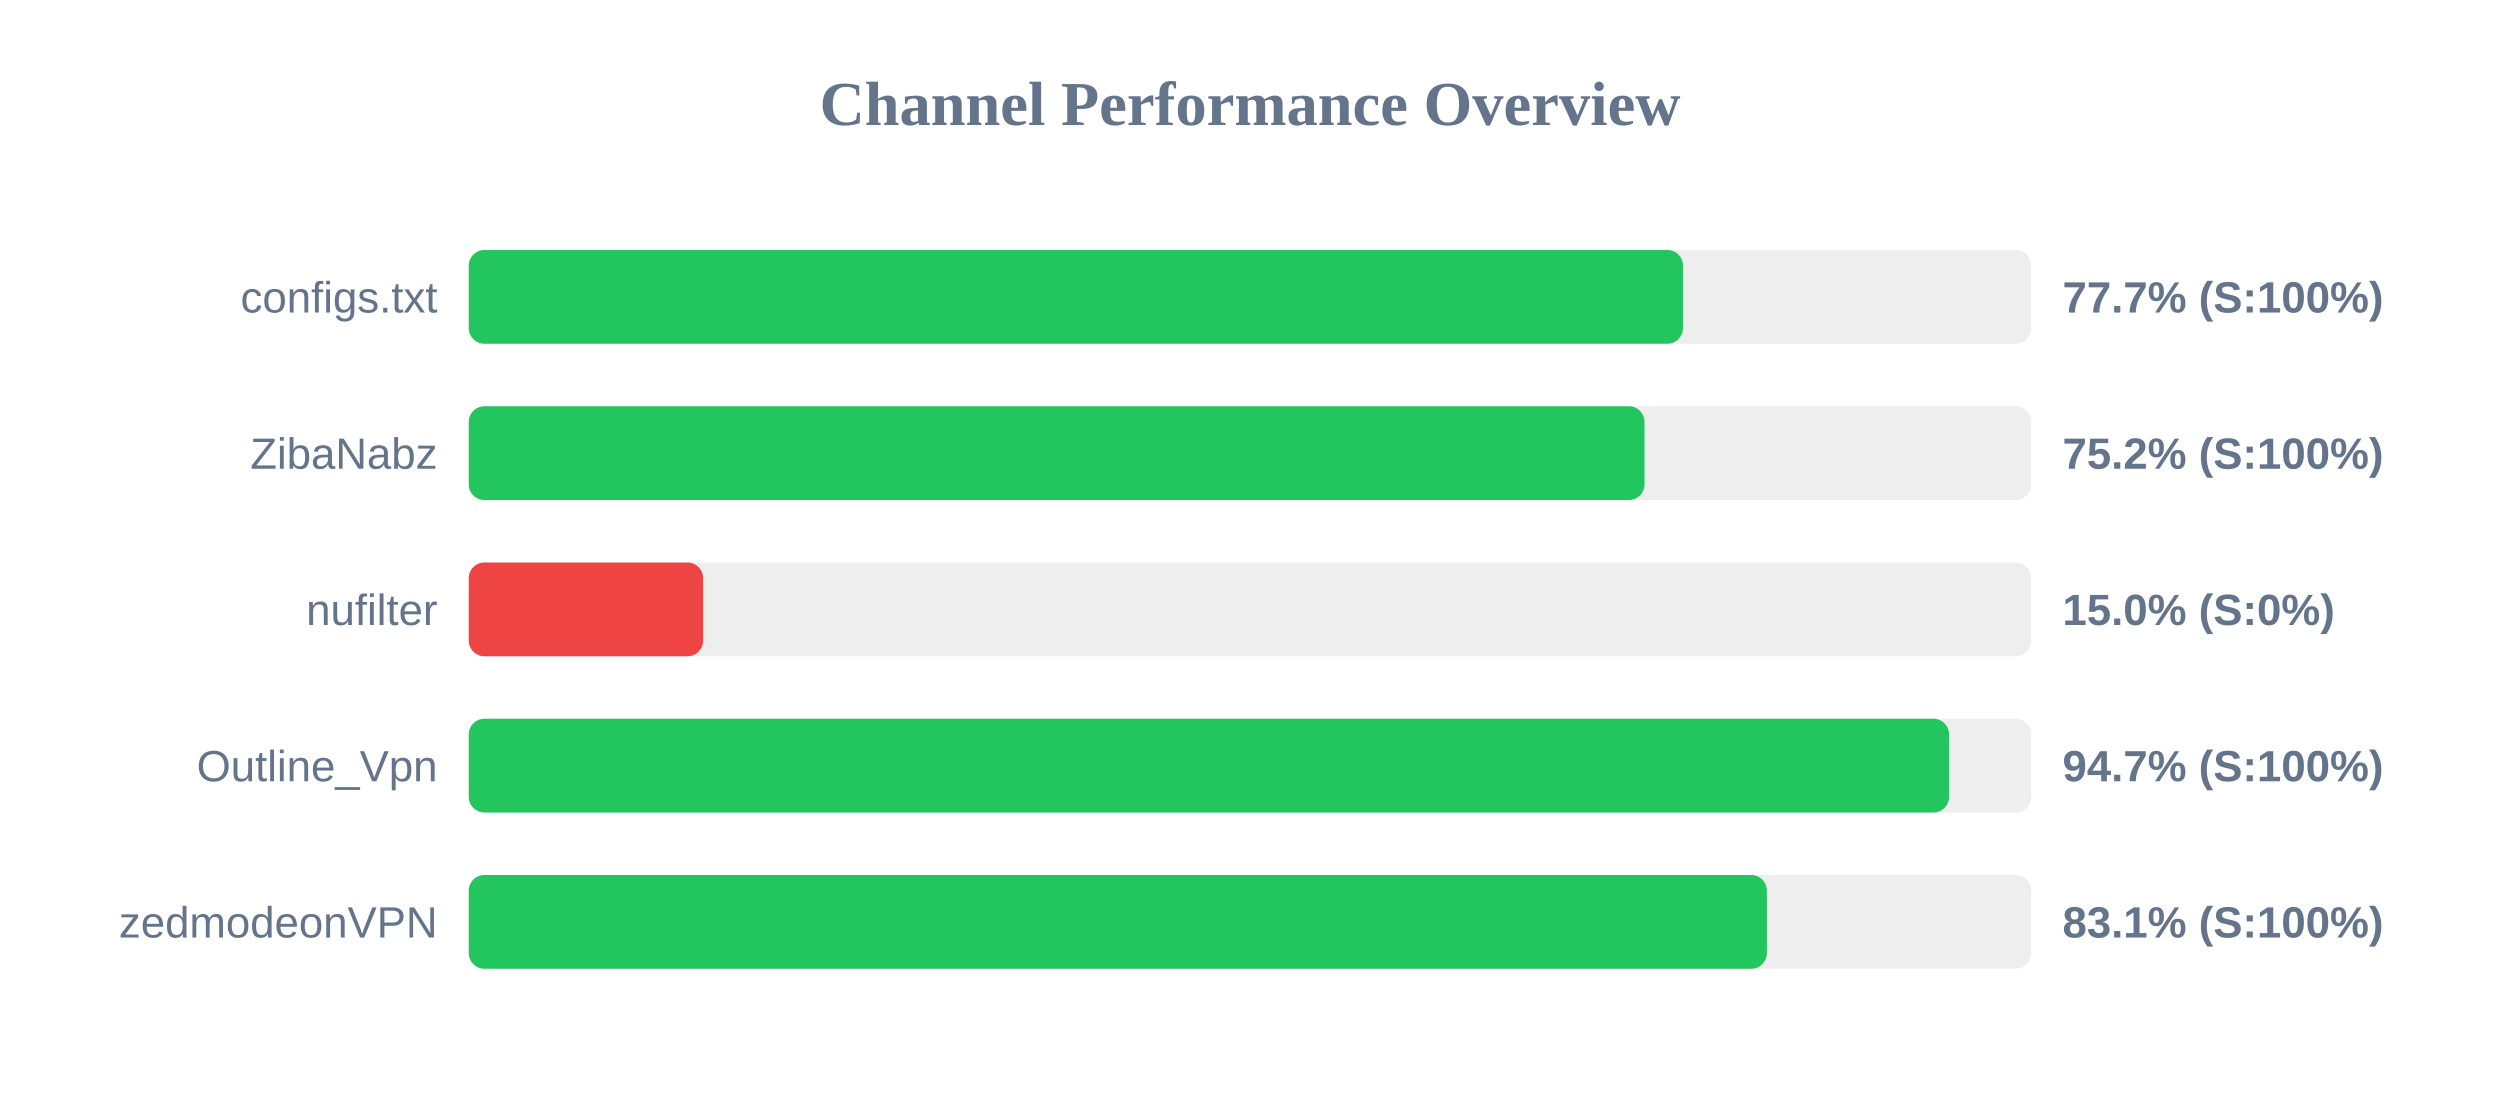
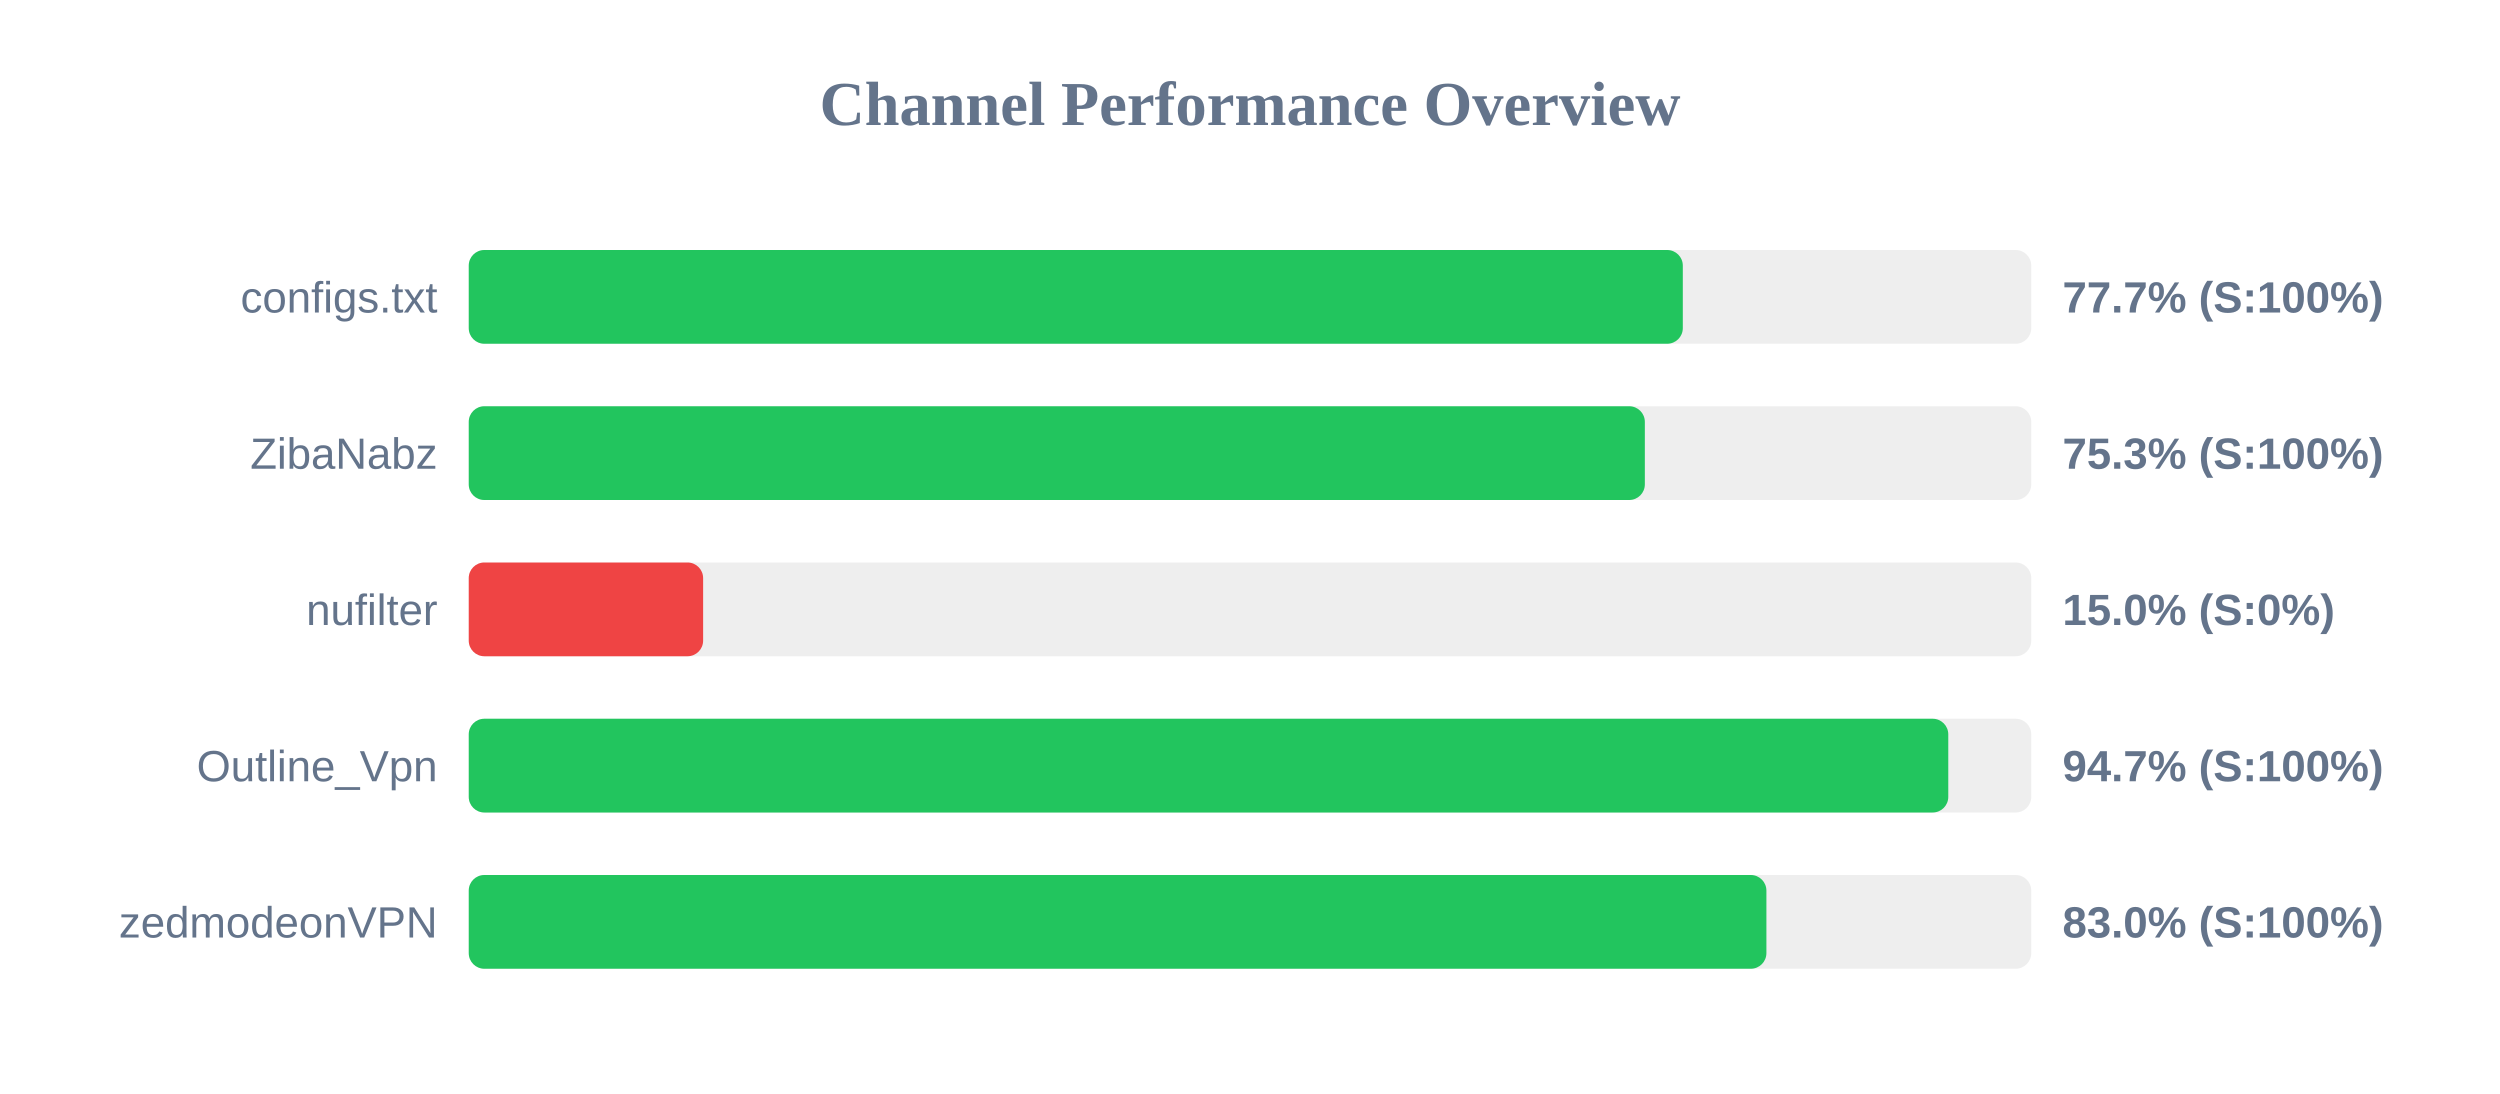
<svg xmlns="http://www.w3.org/2000/svg" width="800" height="350" version="1.1">
  <style>
        .row { font: 14px Arial; fill: #64748b; }
        .score { font: bold 14px Arial; fill: #64748b; }
    </style>
  <text x="400" y="40" text-anchor="middle" font-size="20px" font-weight="bold" fill="#64748b">Channel Performance Overview</text>
  <rect x="150" y="80" width="500" height="30" fill="#eee" rx="5" />
-   <rect x="150" y="80" width="388.55" height="30" fill="#22c55e" rx="5" />
+   <rect x="150" y="80" width="388.5" height="30" fill="#22c55e" rx="5" />
  <text x="140" y="100" text-anchor="end" class="row">configs.txt</text>
  <text x="660" y="100" text-anchor="start" class="score">77.7% (S:100%)</text>
  <rect x="150" y="130" width="500" height="30" fill="#eee" rx="5" />
-   <rect x="150" y="130" width="376.25" height="30" fill="#22c55e" rx="5" />
+   <rect x="150" y="130" width="376.35" height="30" fill="#22c55e" rx="5" />
  <text x="140" y="150" text-anchor="end" class="row">ZibaNabz</text>
-   <text x="660" y="150" text-anchor="start" class="score">75.2% (S:100%)</text>
+   <text x="660" y="150" text-anchor="start" class="score">75.3% (S:100%)</text>
  <rect x="150" y="180" width="500" height="30" fill="#eee" rx="5" />
  <rect x="150" y="180" width="75.0" height="30" fill="#ef4444" rx="5" />
  <text x="140" y="200" text-anchor="end" class="row">nufilter</text>
  <text x="660" y="200" text-anchor="start" class="score">15.0% (S:0%)</text>
  <rect x="150" y="230" width="500" height="30" fill="#eee" rx="5" />
-   <rect x="150" y="230" width="473.7" height="30" fill="#22c55e" rx="5" />
+   <rect x="150" y="230" width="473.45" height="30" fill="#22c55e" rx="5" />
  <text x="140" y="250" text-anchor="end" class="row">Outline_Vpn</text>
  <text x="660" y="250" text-anchor="start" class="score">94.7% (S:100%)</text>
  <rect x="150" y="280" width="500" height="30" fill="#eee" rx="5" />
-   <rect x="150" y="280" width="415.4" height="30" fill="#22c55e" rx="5" />
+   <rect x="150" y="280" width="415.25" height="30" fill="#22c55e" rx="5" />
  <text x="140" y="300" text-anchor="end" class="row">zedmodeonVPN</text>
-   <text x="660" y="300" text-anchor="start" class="score">83.1% (S:100%)</text>
+   <text x="660" y="300" text-anchor="start" class="score">83.0% (S:100%)</text>
</svg>
